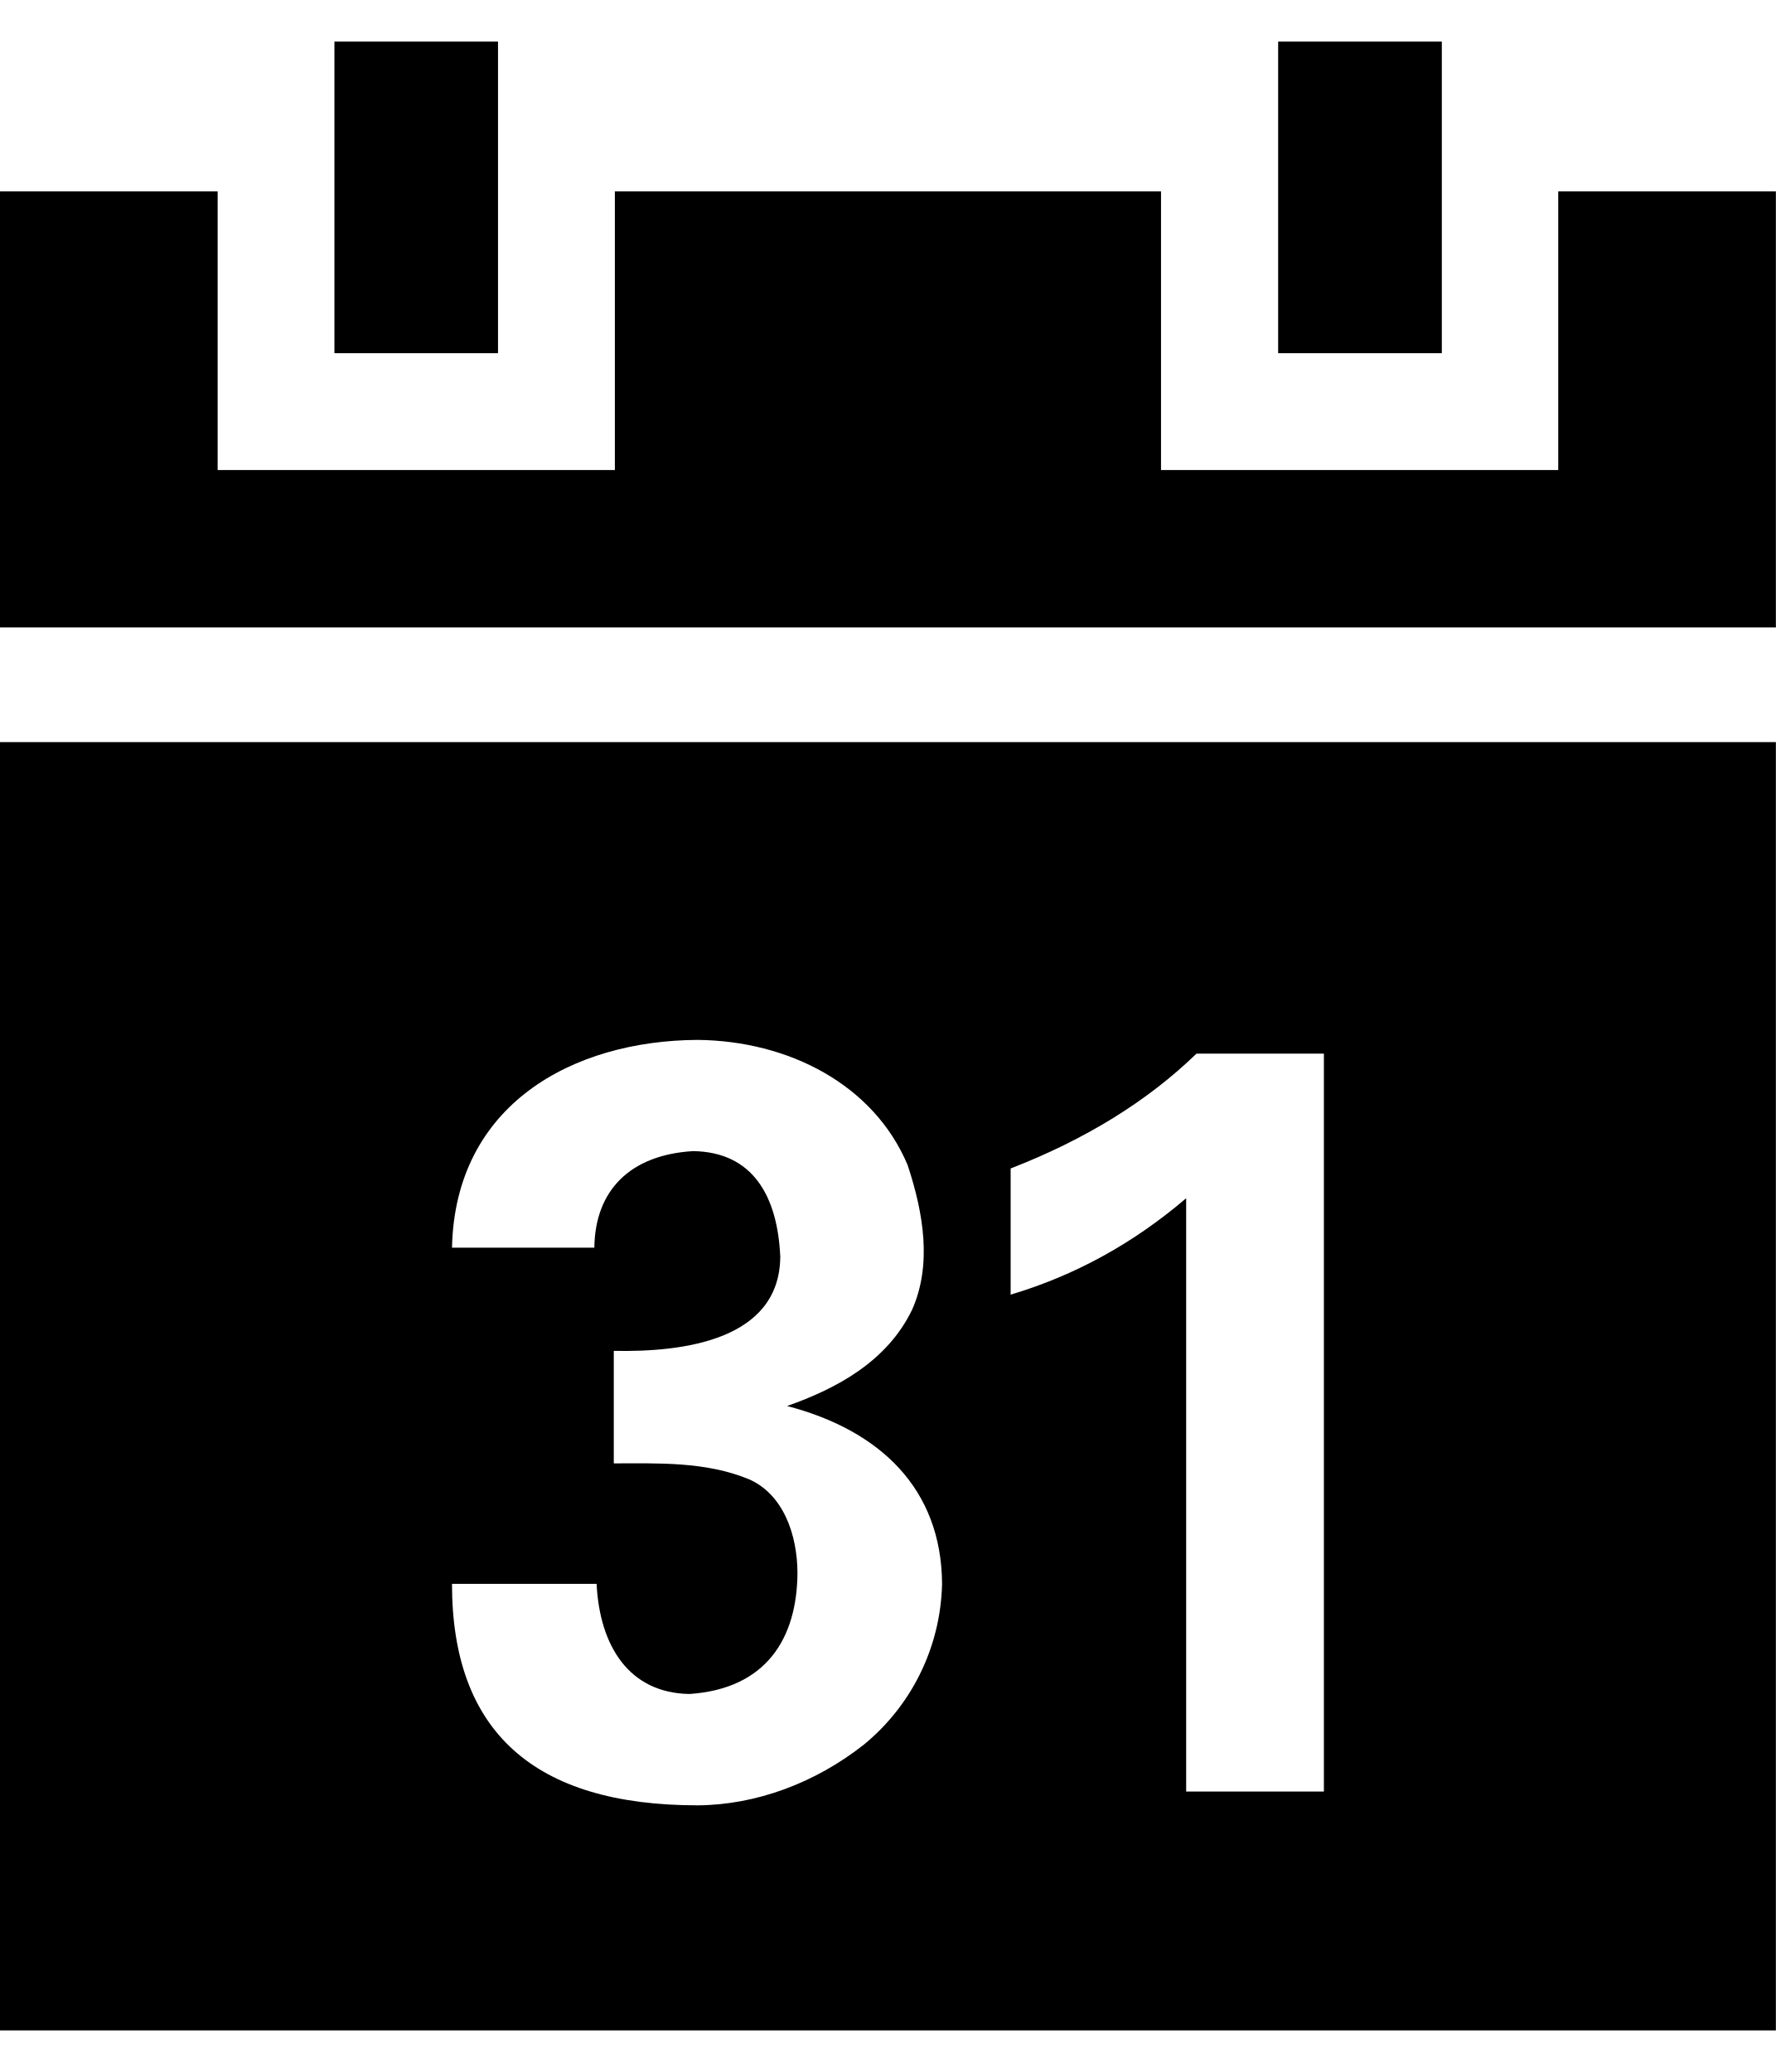
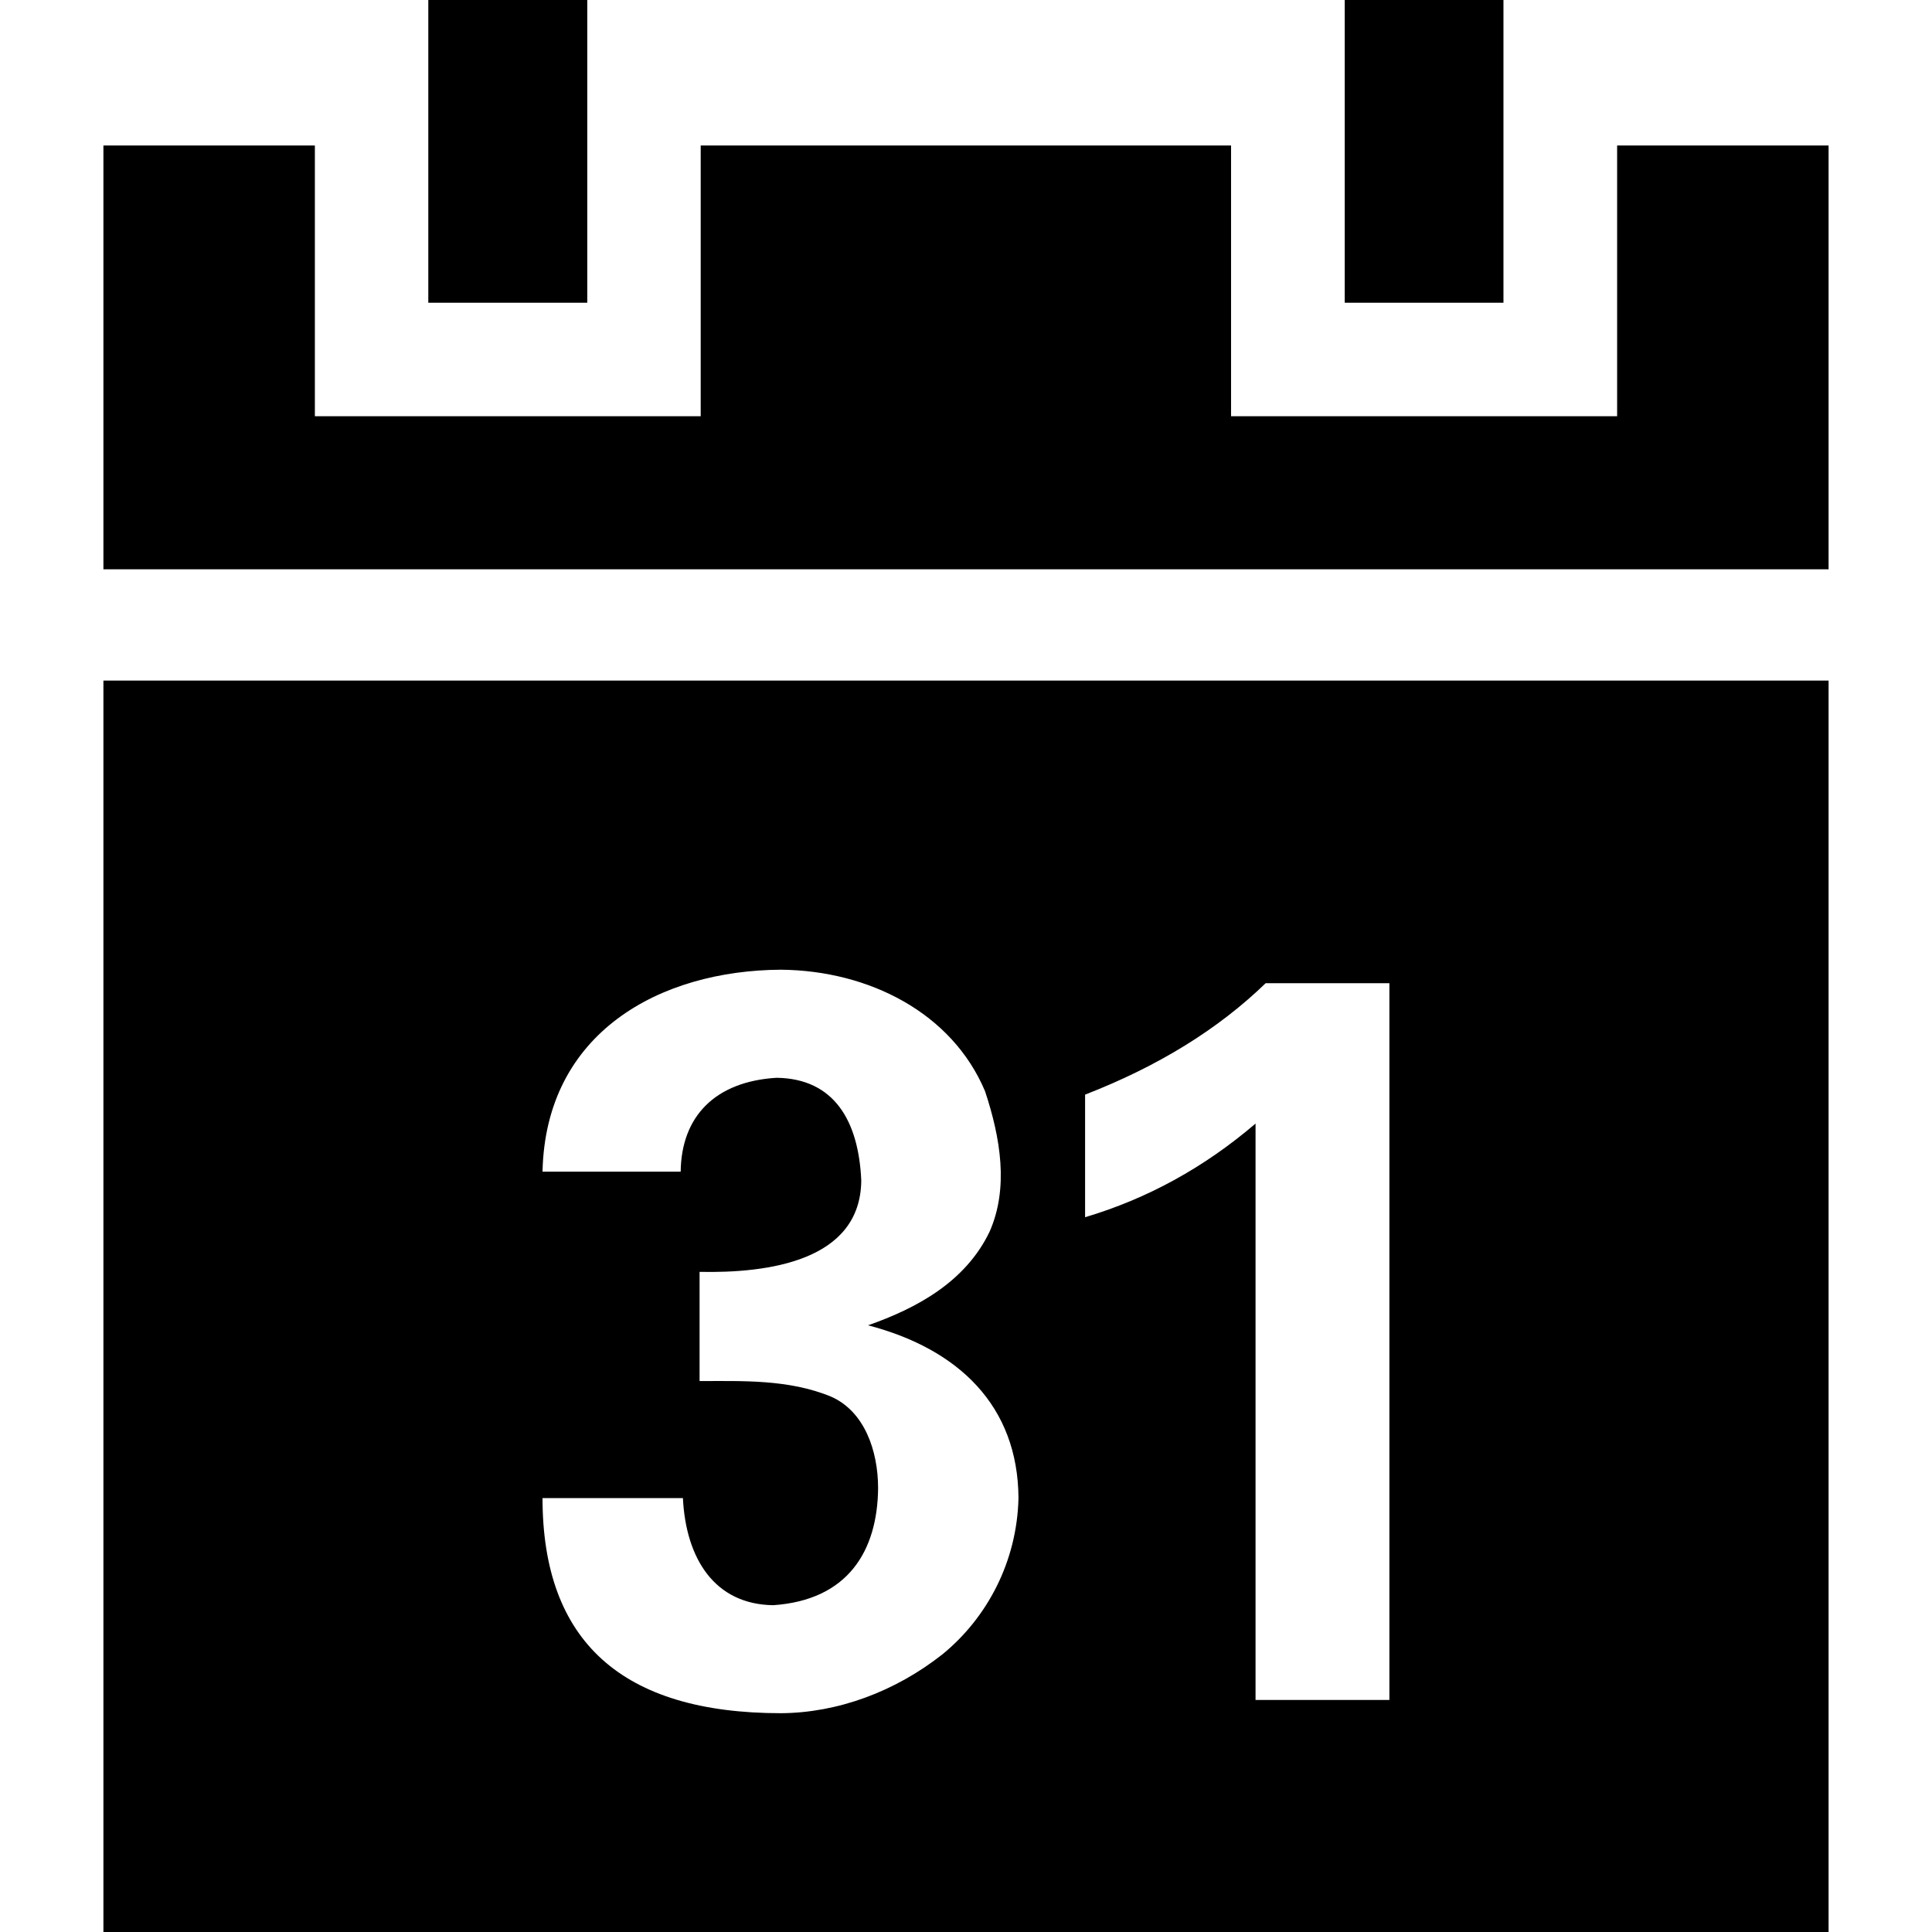
- <svg xmlns="http://www.w3.org/2000/svg" id="svg2" style="margin-top:9px;margin-left:10px;" data-tags="remove-circle, cancel, close, remove, delete" height="896" viewBox="0 0 768 896" width="768" version="1.1" data-du="">
+ <svg xmlns="http://www.w3.org/2000/svg" id="svg2" data-tags="remove-circle, cancel, close, remove, delete" height="1200" viewBox="0 0 1200 1200" width="1200" version="1.1" data-du="">
  <defs id="defs3077" />
-   <path d="M 144.625 18 L 144.625 152.719 L 215.375 152.719 L 215.375 18 L 144.625 18 z M 552.75 18 L 552.75 152.719 L 623.531 152.719 L 623.531 18 L 552.75 18 z M 0 82.75 L 0 271.344 L 768 271.344 L 768 82.75 L 673.875 82.75 L 673.875 203.25 L 502.094 203.25 L 502.094 82.75 L 265.906 82.75 L 265.906 203.25 L 94.125 203.25 L 94.125 82.75 L 0 82.75 z M 0 320.906 L 0 878 L 768 878 L 768 320.906 L 0 320.906 z M 301.688 449.688 L 301.719 449.688 C 340.814 450.073 377.791 468.83 392.5 503.781 C 399.418 524.658 403.081 546.876 394.469 566.312 C 383.687 588.735 361.82 600.477 340.375 608 C 380.618 618.5 407.162 643.8 407.406 684.906 C 406.758 713.102 393.582 738.052 373.656 754.375 C 352.47 771.123 326.825 780.516 301.719 780.688 C 230.92 780.687 195.469 748.758 195.469 684.906 L 258 684.906 C 259.328 711.788 272.062 732.17 298.219 732.531 C 331.474 730.265 344.601 708.416 344.875 680.438 C 344.861 663.539 338.695 646.231 324 639.719 C 305.041 631.841 283.909 632.832 265.438 632.812 L 265.438 584.156 C 295.63 584.787 337.13 579.467 337.438 543.469 C 336.264 516.99 325.389 498.113 299.688 497.781 C 272.308 499.432 257.314 514.95 257.031 539.531 L 195.469 539.531 C 196.805 477.552 247.723 449.965 301.688 449.688 z M 517.438 455.625 L 572.531 455.625 L 572.531 774.719 L 512.969 774.719 L 512.969 518.156 C 490.141 537.676 464.853 551.573 437.062 559.844 L 437.062 505.281 C 469.484 492.71 496.265 476.138 517.438 455.625 z " id="path2996" />
+   <path d="m 266.025,0 0,188.019 98.741,0 0,-188.019 -98.741,0 z m 569.208,0 0,188.019 98.592,0 0,-188.019 -98.592,0 z m -771,90.368 0,263.226 1071.533,0 0,-263.226 -131.34,0 0,168.152 -239.792,0 0,-168.152 -329.417,0 0,168.152 -239.643,0 0,-168.152 -131.34,0 z m 0,332.34 0,777.292 1071.533,0 0,-777.292 -1071.533,0 z m 420.924,179.596 c 54.544,0.537 106.162,26.743 126.683,75.505 9.651,29.128 14.79,60.179 2.774,87.296 -15.042,31.283 -45.538,47.569 -75.455,58.065 56.149,14.651 93.101,49.96 93.44,107.312 -0.905,39.338 -19.316,74.183 -47.116,96.957 -29.559,23.368 -65.3,36.423 -100.326,36.662 -98.776,0 -148.185,-44.535 -148.185,-133.619 l 87.197,0 c 1.853,37.505 19.587,66.031 56.084,66.537 46.397,-3.162 64.767,-33.647 65.15,-72.681 -0.022,-23.577 -8.629,-47.739 -29.132,-56.827 -26.449,-10.991 -55.976,-9.685 -81.747,-9.711 l 0,-67.825 c 42.127,0.878 99.996,-6.553 100.425,-56.777 -1.638,-36.941 -16.758,-63.298 -52.616,-63.763 -38.197,2.303 -59.157,24.016 -59.551,58.313 l -85.81,0 c 1.863,-86.473 72.898,-125.058 148.185,-125.445 z m 300.978,8.373 76.842,0 0,445.2 -83.134,0 0,-358.003 c -31.85,27.233 -67.103,46.625 -105.875,58.164 l 0,-76.149 c 45.234,-17.54 82.626,-40.594 112.167,-69.213 z" id="path3053" />
</svg>
